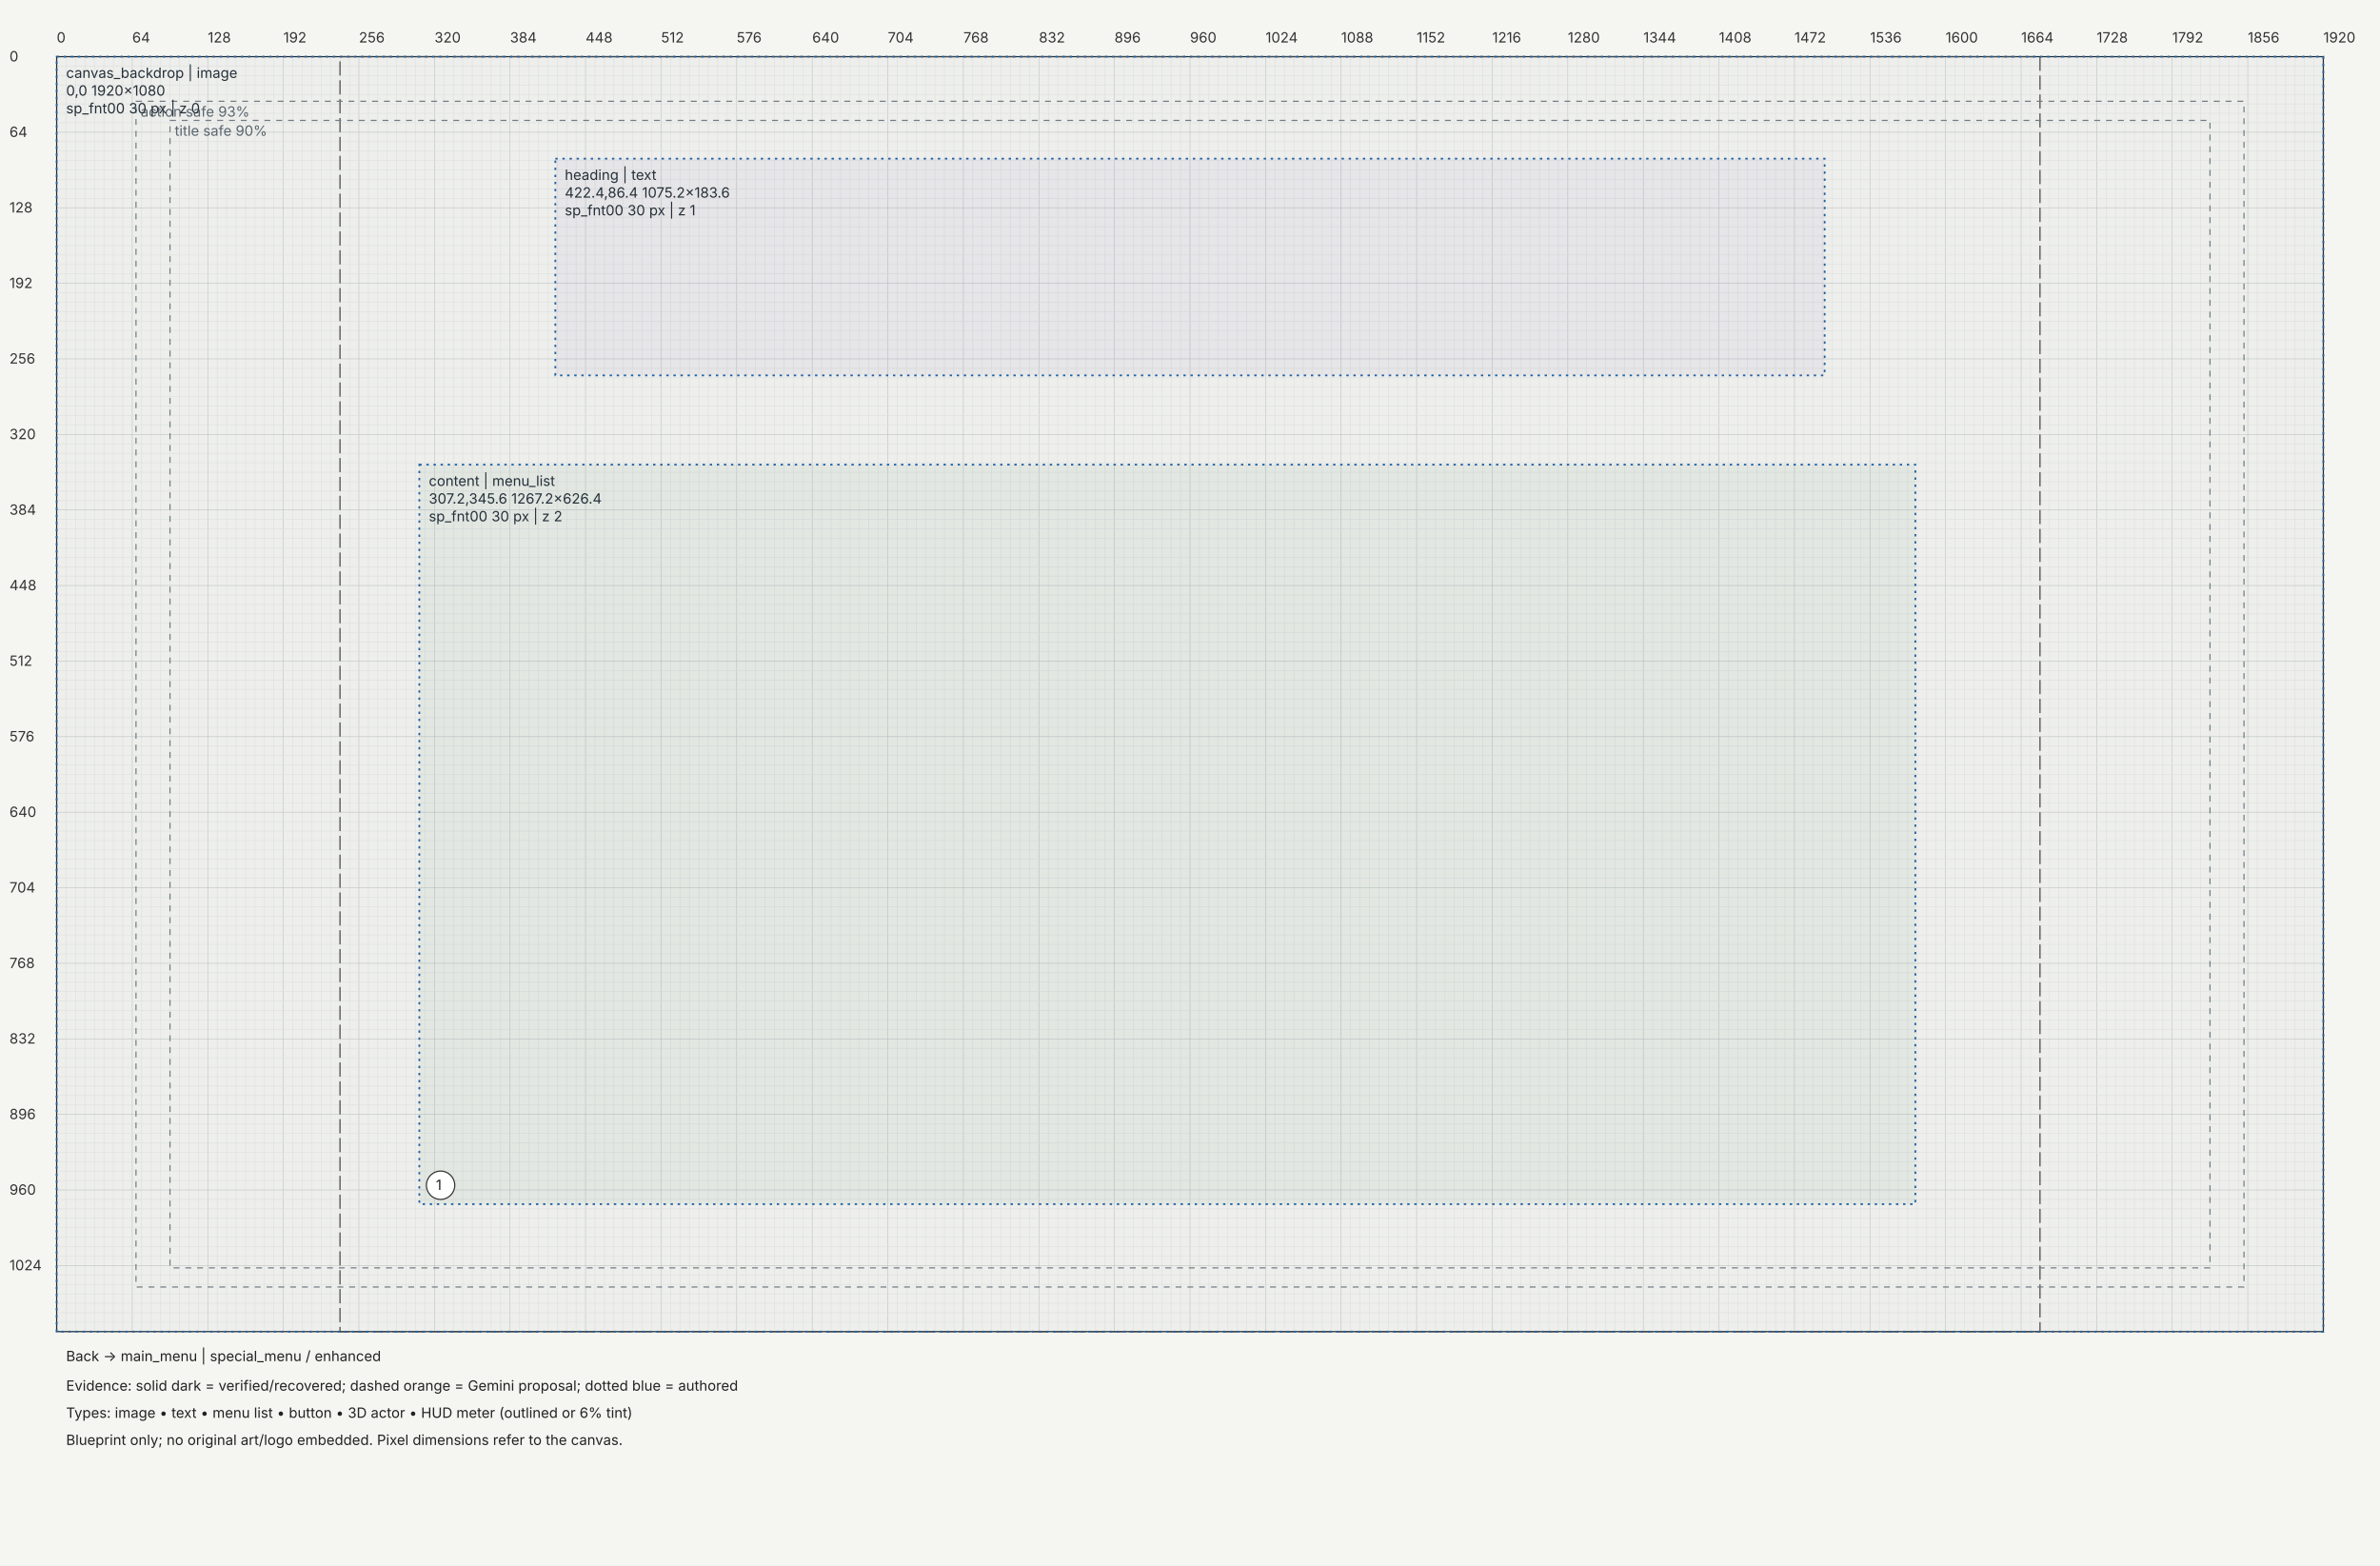
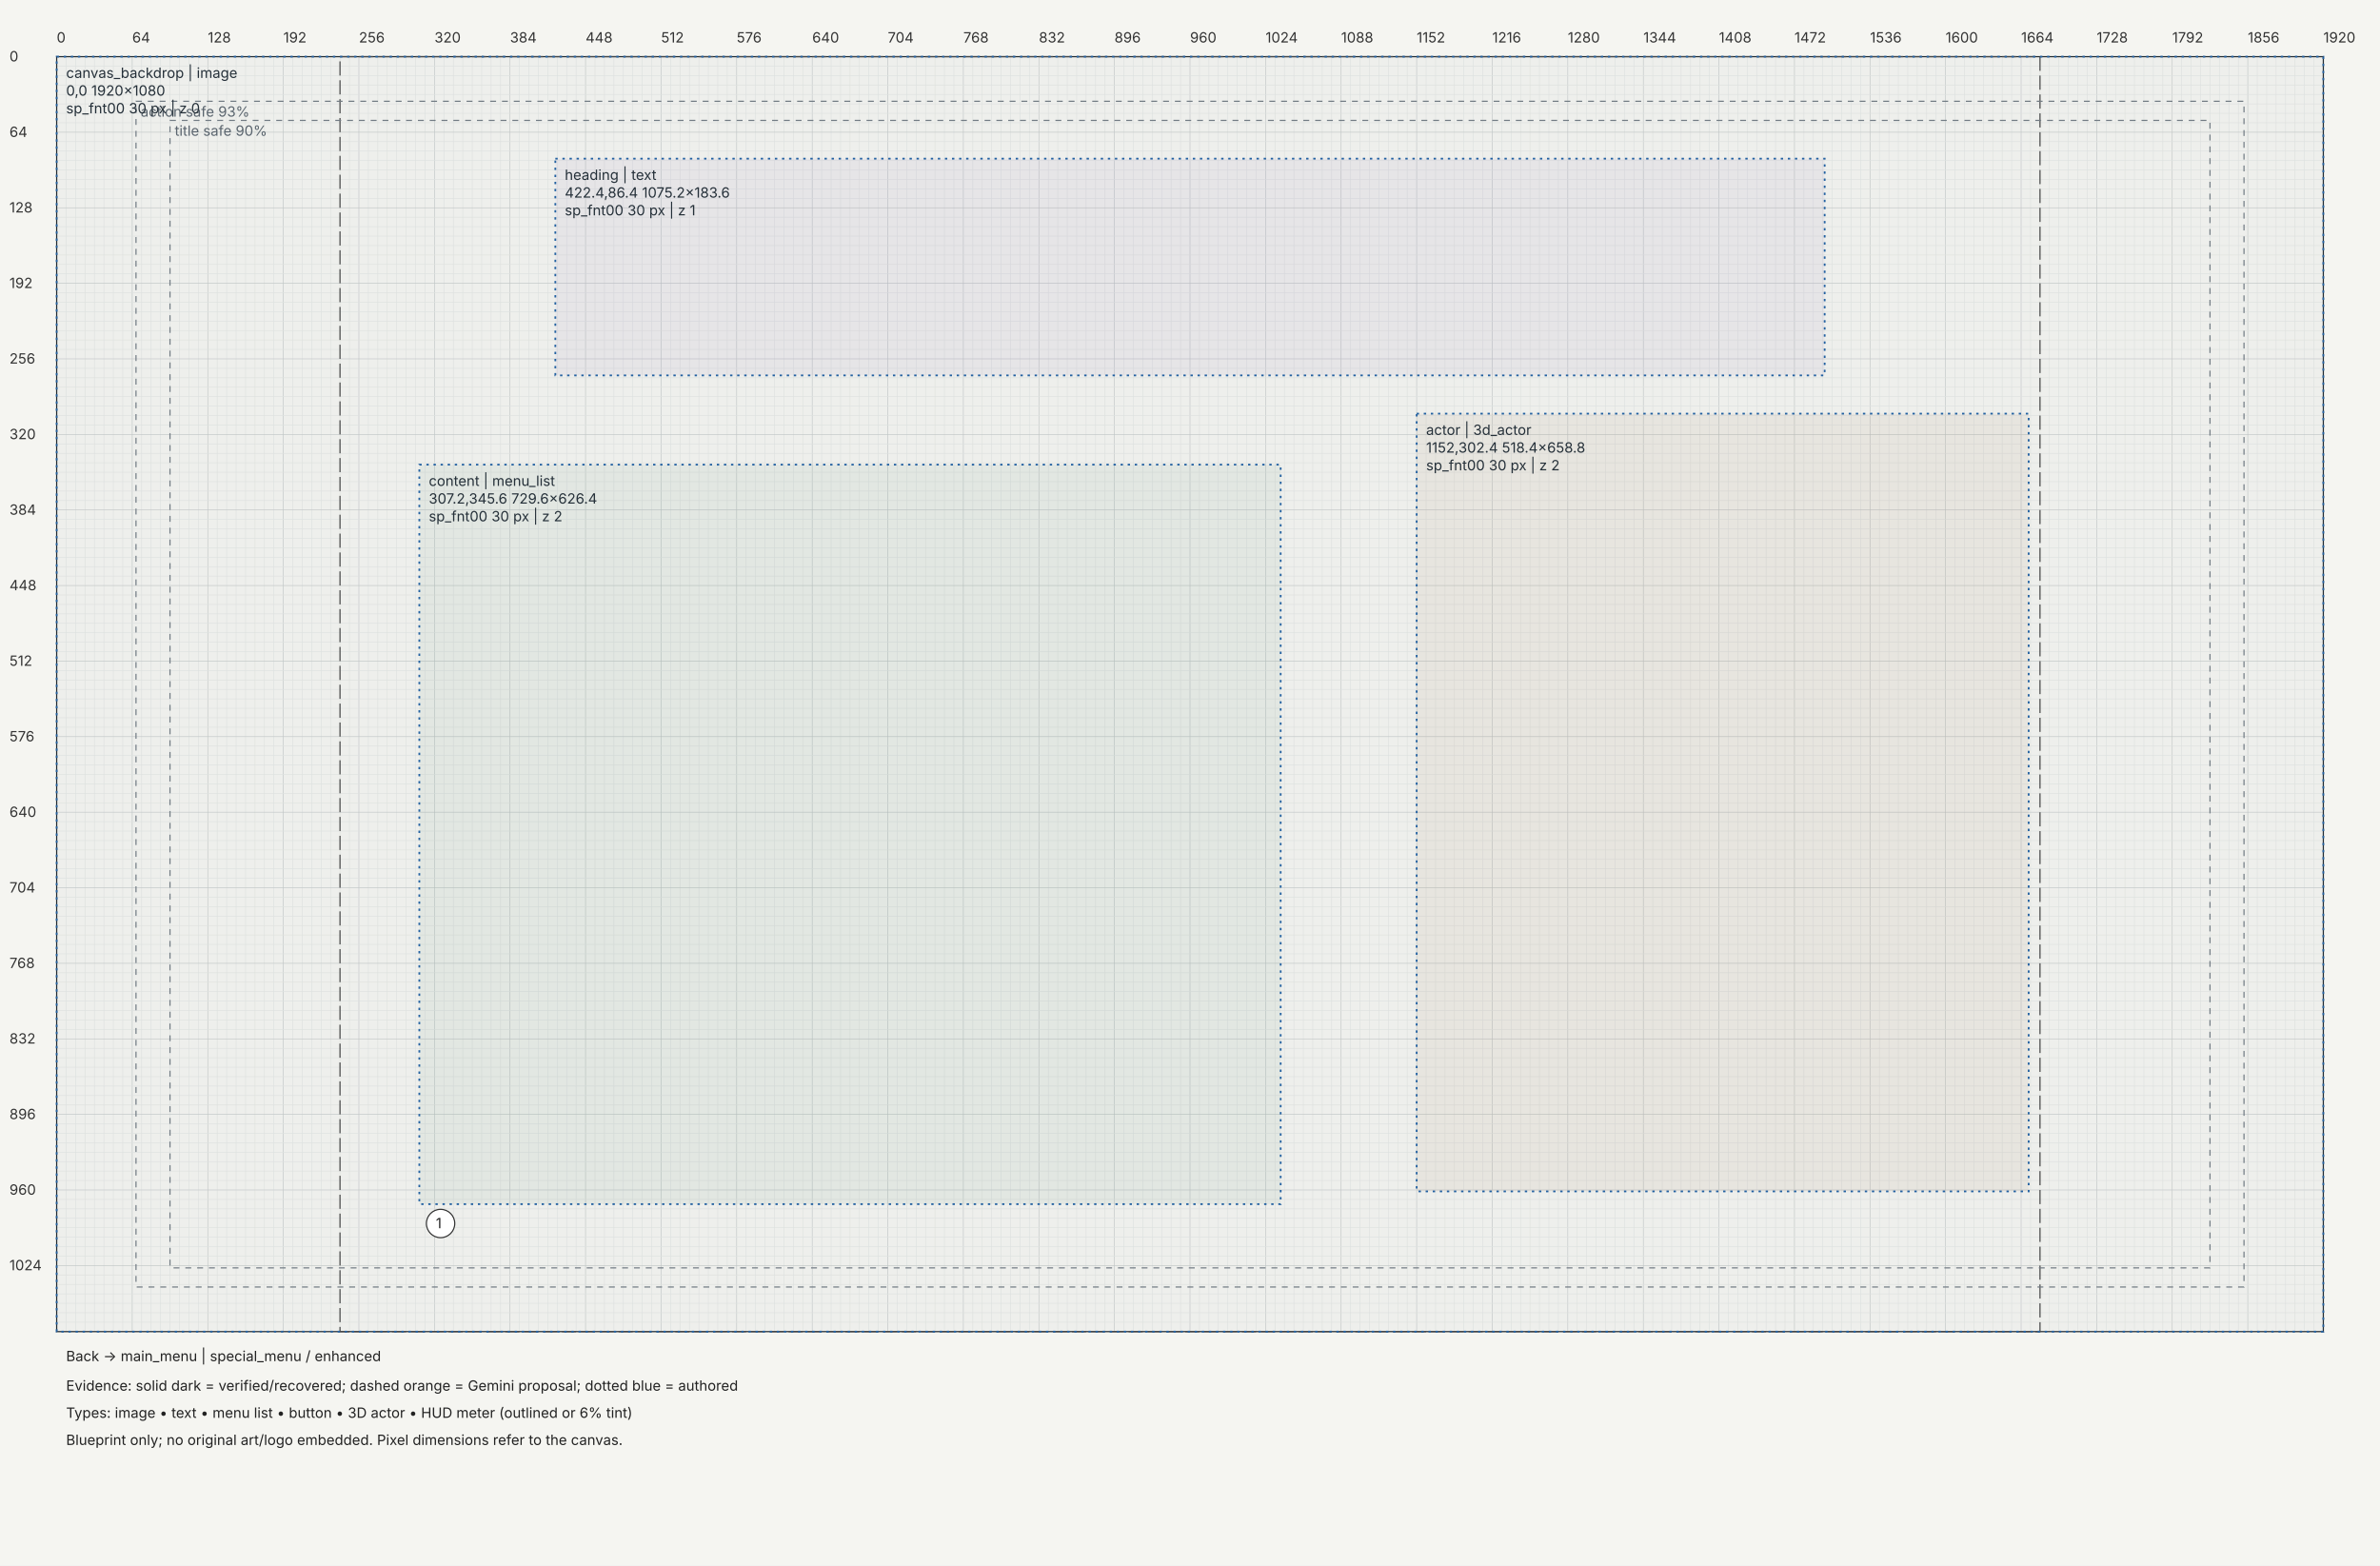
<svg xmlns="http://www.w3.org/2000/svg" width="2016" height="1326" viewBox="0 0 2016 1326">
  <rect width="100%" height="100%" fill="#f5f5f1" />
  <defs>
    <marker id="arrow" markerWidth="6" markerHeight="6" refX="5" refY="3" orient="auto">
      <path d="M0,0 L6,3 L0,6" fill="#333" />
    </marker>
  </defs>
  <g transform="translate(48,48)" font-family="Segoe UI,Inter,sans-serif" font-size="12">
    <path d="M0,0 V1080" stroke="#c4c8c7" stroke-width="0.5" />
    <path d="M8,0 V1080" stroke="#e4e6e3" stroke-width="0.5" />
    <path d="M16,0 V1080" stroke="#e4e6e3" stroke-width="0.5" />
    <path d="M24,0 V1080" stroke="#e4e6e3" stroke-width="0.5" />
    <path d="M32,0 V1080" stroke="#e4e6e3" stroke-width="0.5" />
    <path d="M40,0 V1080" stroke="#e4e6e3" stroke-width="0.5" />
    <path d="M48,0 V1080" stroke="#e4e6e3" stroke-width="0.5" />
    <path d="M56,0 V1080" stroke="#e4e6e3" stroke-width="0.5" />
    <path d="M64,0 V1080" stroke="#c4c8c7" stroke-width="0.5" />
    <path d="M72,0 V1080" stroke="#e4e6e3" stroke-width="0.5" />
    <path d="M80,0 V1080" stroke="#e4e6e3" stroke-width="0.5" />
    <path d="M88,0 V1080" stroke="#e4e6e3" stroke-width="0.5" />
    <path d="M96,0 V1080" stroke="#e4e6e3" stroke-width="0.5" />
    <path d="M104,0 V1080" stroke="#e4e6e3" stroke-width="0.5" />
    <path d="M112,0 V1080" stroke="#e4e6e3" stroke-width="0.5" />
    <path d="M120,0 V1080" stroke="#e4e6e3" stroke-width="0.5" />
    <path d="M128,0 V1080" stroke="#c4c8c7" stroke-width="0.5" />
    <path d="M136,0 V1080" stroke="#e4e6e3" stroke-width="0.5" />
    <path d="M144,0 V1080" stroke="#e4e6e3" stroke-width="0.5" />
    <path d="M152,0 V1080" stroke="#e4e6e3" stroke-width="0.5" />
    <path d="M160,0 V1080" stroke="#e4e6e3" stroke-width="0.5" />
    <path d="M168,0 V1080" stroke="#e4e6e3" stroke-width="0.5" />
    <path d="M176,0 V1080" stroke="#e4e6e3" stroke-width="0.5" />
    <path d="M184,0 V1080" stroke="#e4e6e3" stroke-width="0.5" />
    <path d="M192,0 V1080" stroke="#c4c8c7" stroke-width="0.5" />
    <path d="M200,0 V1080" stroke="#e4e6e3" stroke-width="0.5" />
    <path d="M208,0 V1080" stroke="#e4e6e3" stroke-width="0.5" />
    <path d="M216,0 V1080" stroke="#e4e6e3" stroke-width="0.5" />
    <path d="M224,0 V1080" stroke="#e4e6e3" stroke-width="0.5" />
    <path d="M232,0 V1080" stroke="#e4e6e3" stroke-width="0.5" />
    <path d="M240,0 V1080" stroke="#e4e6e3" stroke-width="0.5" />
    <path d="M248,0 V1080" stroke="#e4e6e3" stroke-width="0.5" />
    <path d="M256,0 V1080" stroke="#c4c8c7" stroke-width="0.5" />
    <path d="M264,0 V1080" stroke="#e4e6e3" stroke-width="0.5" />
    <path d="M272,0 V1080" stroke="#e4e6e3" stroke-width="0.5" />
    <path d="M280,0 V1080" stroke="#e4e6e3" stroke-width="0.5" />
    <path d="M288,0 V1080" stroke="#e4e6e3" stroke-width="0.5" />
    <path d="M296,0 V1080" stroke="#e4e6e3" stroke-width="0.5" />
    <path d="M304,0 V1080" stroke="#e4e6e3" stroke-width="0.5" />
    <path d="M312,0 V1080" stroke="#e4e6e3" stroke-width="0.5" />
    <path d="M320,0 V1080" stroke="#c4c8c7" stroke-width="0.5" />
    <path d="M328,0 V1080" stroke="#e4e6e3" stroke-width="0.5" />
    <path d="M336,0 V1080" stroke="#e4e6e3" stroke-width="0.5" />
    <path d="M344,0 V1080" stroke="#e4e6e3" stroke-width="0.5" />
    <path d="M352,0 V1080" stroke="#e4e6e3" stroke-width="0.5" />
    <path d="M360,0 V1080" stroke="#e4e6e3" stroke-width="0.5" />
    <path d="M368,0 V1080" stroke="#e4e6e3" stroke-width="0.5" />
    <path d="M376,0 V1080" stroke="#e4e6e3" stroke-width="0.5" />
    <path d="M384,0 V1080" stroke="#c4c8c7" stroke-width="0.5" />
    <path d="M392,0 V1080" stroke="#e4e6e3" stroke-width="0.5" />
    <path d="M400,0 V1080" stroke="#e4e6e3" stroke-width="0.5" />
    <path d="M408,0 V1080" stroke="#e4e6e3" stroke-width="0.5" />
    <path d="M416,0 V1080" stroke="#e4e6e3" stroke-width="0.5" />
    <path d="M424,0 V1080" stroke="#e4e6e3" stroke-width="0.5" />
    <path d="M432,0 V1080" stroke="#e4e6e3" stroke-width="0.5" />
    <path d="M440,0 V1080" stroke="#e4e6e3" stroke-width="0.5" />
    <path d="M448,0 V1080" stroke="#c4c8c7" stroke-width="0.5" />
    <path d="M456,0 V1080" stroke="#e4e6e3" stroke-width="0.5" />
    <path d="M464,0 V1080" stroke="#e4e6e3" stroke-width="0.5" />
    <path d="M472,0 V1080" stroke="#e4e6e3" stroke-width="0.5" />
    <path d="M480,0 V1080" stroke="#e4e6e3" stroke-width="0.5" />
    <path d="M488,0 V1080" stroke="#e4e6e3" stroke-width="0.5" />
    <path d="M496,0 V1080" stroke="#e4e6e3" stroke-width="0.5" />
    <path d="M504,0 V1080" stroke="#e4e6e3" stroke-width="0.5" />
    <path d="M512,0 V1080" stroke="#c4c8c7" stroke-width="0.5" />
    <path d="M520,0 V1080" stroke="#e4e6e3" stroke-width="0.5" />
    <path d="M528,0 V1080" stroke="#e4e6e3" stroke-width="0.5" />
    <path d="M536,0 V1080" stroke="#e4e6e3" stroke-width="0.5" />
    <path d="M544,0 V1080" stroke="#e4e6e3" stroke-width="0.5" />
    <path d="M552,0 V1080" stroke="#e4e6e3" stroke-width="0.5" />
    <path d="M560,0 V1080" stroke="#e4e6e3" stroke-width="0.5" />
    <path d="M568,0 V1080" stroke="#e4e6e3" stroke-width="0.5" />
    <path d="M576,0 V1080" stroke="#c4c8c7" stroke-width="0.5" />
    <path d="M584,0 V1080" stroke="#e4e6e3" stroke-width="0.5" />
    <path d="M592,0 V1080" stroke="#e4e6e3" stroke-width="0.5" />
    <path d="M600,0 V1080" stroke="#e4e6e3" stroke-width="0.5" />
    <path d="M608,0 V1080" stroke="#e4e6e3" stroke-width="0.5" />
    <path d="M616,0 V1080" stroke="#e4e6e3" stroke-width="0.5" />
    <path d="M624,0 V1080" stroke="#e4e6e3" stroke-width="0.5" />
    <path d="M632,0 V1080" stroke="#e4e6e3" stroke-width="0.5" />
    <path d="M640,0 V1080" stroke="#c4c8c7" stroke-width="0.5" />
    <path d="M648,0 V1080" stroke="#e4e6e3" stroke-width="0.5" />
    <path d="M656,0 V1080" stroke="#e4e6e3" stroke-width="0.5" />
    <path d="M664,0 V1080" stroke="#e4e6e3" stroke-width="0.5" />
    <path d="M672,0 V1080" stroke="#e4e6e3" stroke-width="0.5" />
    <path d="M680,0 V1080" stroke="#e4e6e3" stroke-width="0.5" />
    <path d="M688,0 V1080" stroke="#e4e6e3" stroke-width="0.5" />
    <path d="M696,0 V1080" stroke="#e4e6e3" stroke-width="0.5" />
    <path d="M704,0 V1080" stroke="#c4c8c7" stroke-width="0.5" />
    <path d="M712,0 V1080" stroke="#e4e6e3" stroke-width="0.5" />
    <path d="M720,0 V1080" stroke="#e4e6e3" stroke-width="0.5" />
    <path d="M728,0 V1080" stroke="#e4e6e3" stroke-width="0.5" />
    <path d="M736,0 V1080" stroke="#e4e6e3" stroke-width="0.5" />
    <path d="M744,0 V1080" stroke="#e4e6e3" stroke-width="0.5" />
    <path d="M752,0 V1080" stroke="#e4e6e3" stroke-width="0.5" />
    <path d="M760,0 V1080" stroke="#e4e6e3" stroke-width="0.5" />
    <path d="M768,0 V1080" stroke="#c4c8c7" stroke-width="0.5" />
    <path d="M776,0 V1080" stroke="#e4e6e3" stroke-width="0.5" />
    <path d="M784,0 V1080" stroke="#e4e6e3" stroke-width="0.5" />
    <path d="M792,0 V1080" stroke="#e4e6e3" stroke-width="0.5" />
    <path d="M800,0 V1080" stroke="#e4e6e3" stroke-width="0.5" />
    <path d="M808,0 V1080" stroke="#e4e6e3" stroke-width="0.5" />
    <path d="M816,0 V1080" stroke="#e4e6e3" stroke-width="0.5" />
    <path d="M824,0 V1080" stroke="#e4e6e3" stroke-width="0.5" />
    <path d="M832,0 V1080" stroke="#c4c8c7" stroke-width="0.5" />
    <path d="M840,0 V1080" stroke="#e4e6e3" stroke-width="0.5" />
    <path d="M848,0 V1080" stroke="#e4e6e3" stroke-width="0.5" />
    <path d="M856,0 V1080" stroke="#e4e6e3" stroke-width="0.5" />
    <path d="M864,0 V1080" stroke="#e4e6e3" stroke-width="0.5" />
    <path d="M872,0 V1080" stroke="#e4e6e3" stroke-width="0.5" />
    <path d="M880,0 V1080" stroke="#e4e6e3" stroke-width="0.5" />
    <path d="M888,0 V1080" stroke="#e4e6e3" stroke-width="0.5" />
    <path d="M896,0 V1080" stroke="#c4c8c7" stroke-width="0.5" />
    <path d="M904,0 V1080" stroke="#e4e6e3" stroke-width="0.5" />
    <path d="M912,0 V1080" stroke="#e4e6e3" stroke-width="0.5" />
    <path d="M920,0 V1080" stroke="#e4e6e3" stroke-width="0.5" />
    <path d="M928,0 V1080" stroke="#e4e6e3" stroke-width="0.5" />
    <path d="M936,0 V1080" stroke="#e4e6e3" stroke-width="0.5" />
    <path d="M944,0 V1080" stroke="#e4e6e3" stroke-width="0.5" />
    <path d="M952,0 V1080" stroke="#e4e6e3" stroke-width="0.5" />
    <path d="M960,0 V1080" stroke="#c4c8c7" stroke-width="0.5" />
    <path d="M968,0 V1080" stroke="#e4e6e3" stroke-width="0.5" />
    <path d="M976,0 V1080" stroke="#e4e6e3" stroke-width="0.5" />
    <path d="M984,0 V1080" stroke="#e4e6e3" stroke-width="0.5" />
    <path d="M992,0 V1080" stroke="#e4e6e3" stroke-width="0.5" />
    <path d="M1000,0 V1080" stroke="#e4e6e3" stroke-width="0.5" />
    <path d="M1008,0 V1080" stroke="#e4e6e3" stroke-width="0.5" />
    <path d="M1016,0 V1080" stroke="#e4e6e3" stroke-width="0.5" />
    <path d="M1024,0 V1080" stroke="#c4c8c7" stroke-width="0.5" />
    <path d="M1032,0 V1080" stroke="#e4e6e3" stroke-width="0.5" />
    <path d="M1040,0 V1080" stroke="#e4e6e3" stroke-width="0.5" />
    <path d="M1048,0 V1080" stroke="#e4e6e3" stroke-width="0.5" />
    <path d="M1056,0 V1080" stroke="#e4e6e3" stroke-width="0.5" />
    <path d="M1064,0 V1080" stroke="#e4e6e3" stroke-width="0.5" />
    <path d="M1072,0 V1080" stroke="#e4e6e3" stroke-width="0.5" />
    <path d="M1080,0 V1080" stroke="#e4e6e3" stroke-width="0.5" />
    <path d="M1088,0 V1080" stroke="#c4c8c7" stroke-width="0.5" />
    <path d="M1096,0 V1080" stroke="#e4e6e3" stroke-width="0.5" />
    <path d="M1104,0 V1080" stroke="#e4e6e3" stroke-width="0.5" />
    <path d="M1112,0 V1080" stroke="#e4e6e3" stroke-width="0.5" />
    <path d="M1120,0 V1080" stroke="#e4e6e3" stroke-width="0.5" />
    <path d="M1128,0 V1080" stroke="#e4e6e3" stroke-width="0.5" />
    <path d="M1136,0 V1080" stroke="#e4e6e3" stroke-width="0.5" />
    <path d="M1144,0 V1080" stroke="#e4e6e3" stroke-width="0.5" />
    <path d="M1152,0 V1080" stroke="#c4c8c7" stroke-width="0.5" />
    <path d="M1160,0 V1080" stroke="#e4e6e3" stroke-width="0.5" />
    <path d="M1168,0 V1080" stroke="#e4e6e3" stroke-width="0.5" />
    <path d="M1176,0 V1080" stroke="#e4e6e3" stroke-width="0.5" />
    <path d="M1184,0 V1080" stroke="#e4e6e3" stroke-width="0.5" />
    <path d="M1192,0 V1080" stroke="#e4e6e3" stroke-width="0.5" />
    <path d="M1200,0 V1080" stroke="#e4e6e3" stroke-width="0.5" />
    <path d="M1208,0 V1080" stroke="#e4e6e3" stroke-width="0.5" />
    <path d="M1216,0 V1080" stroke="#c4c8c7" stroke-width="0.5" />
    <path d="M1224,0 V1080" stroke="#e4e6e3" stroke-width="0.5" />
    <path d="M1232,0 V1080" stroke="#e4e6e3" stroke-width="0.5" />
    <path d="M1240,0 V1080" stroke="#e4e6e3" stroke-width="0.5" />
    <path d="M1248,0 V1080" stroke="#e4e6e3" stroke-width="0.5" />
    <path d="M1256,0 V1080" stroke="#e4e6e3" stroke-width="0.5" />
    <path d="M1264,0 V1080" stroke="#e4e6e3" stroke-width="0.5" />
    <path d="M1272,0 V1080" stroke="#e4e6e3" stroke-width="0.5" />
    <path d="M1280,0 V1080" stroke="#c4c8c7" stroke-width="0.5" />
    <path d="M1288,0 V1080" stroke="#e4e6e3" stroke-width="0.5" />
    <path d="M1296,0 V1080" stroke="#e4e6e3" stroke-width="0.5" />
    <path d="M1304,0 V1080" stroke="#e4e6e3" stroke-width="0.5" />
    <path d="M1312,0 V1080" stroke="#e4e6e3" stroke-width="0.5" />
    <path d="M1320,0 V1080" stroke="#e4e6e3" stroke-width="0.5" />
    <path d="M1328,0 V1080" stroke="#e4e6e3" stroke-width="0.5" />
    <path d="M1336,0 V1080" stroke="#e4e6e3" stroke-width="0.5" />
    <path d="M1344,0 V1080" stroke="#c4c8c7" stroke-width="0.5" />
    <path d="M1352,0 V1080" stroke="#e4e6e3" stroke-width="0.5" />
    <path d="M1360,0 V1080" stroke="#e4e6e3" stroke-width="0.5" />
    <path d="M1368,0 V1080" stroke="#e4e6e3" stroke-width="0.5" />
    <path d="M1376,0 V1080" stroke="#e4e6e3" stroke-width="0.5" />
    <path d="M1384,0 V1080" stroke="#e4e6e3" stroke-width="0.5" />
    <path d="M1392,0 V1080" stroke="#e4e6e3" stroke-width="0.5" />
    <path d="M1400,0 V1080" stroke="#e4e6e3" stroke-width="0.5" />
    <path d="M1408,0 V1080" stroke="#c4c8c7" stroke-width="0.5" />
    <path d="M1416,0 V1080" stroke="#e4e6e3" stroke-width="0.5" />
    <path d="M1424,0 V1080" stroke="#e4e6e3" stroke-width="0.5" />
    <path d="M1432,0 V1080" stroke="#e4e6e3" stroke-width="0.5" />
    <path d="M1440,0 V1080" stroke="#e4e6e3" stroke-width="0.5" />
    <path d="M1448,0 V1080" stroke="#e4e6e3" stroke-width="0.5" />
    <path d="M1456,0 V1080" stroke="#e4e6e3" stroke-width="0.5" />
    <path d="M1464,0 V1080" stroke="#e4e6e3" stroke-width="0.5" />
    <path d="M1472,0 V1080" stroke="#c4c8c7" stroke-width="0.5" />
    <path d="M1480,0 V1080" stroke="#e4e6e3" stroke-width="0.5" />
    <path d="M1488,0 V1080" stroke="#e4e6e3" stroke-width="0.5" />
    <path d="M1496,0 V1080" stroke="#e4e6e3" stroke-width="0.5" />
    <path d="M1504,0 V1080" stroke="#e4e6e3" stroke-width="0.5" />
    <path d="M1512,0 V1080" stroke="#e4e6e3" stroke-width="0.5" />
    <path d="M1520,0 V1080" stroke="#e4e6e3" stroke-width="0.5" />
    <path d="M1528,0 V1080" stroke="#e4e6e3" stroke-width="0.5" />
    <path d="M1536,0 V1080" stroke="#c4c8c7" stroke-width="0.5" />
    <path d="M1544,0 V1080" stroke="#e4e6e3" stroke-width="0.5" />
    <path d="M1552,0 V1080" stroke="#e4e6e3" stroke-width="0.5" />
    <path d="M1560,0 V1080" stroke="#e4e6e3" stroke-width="0.5" />
    <path d="M1568,0 V1080" stroke="#e4e6e3" stroke-width="0.5" />
    <path d="M1576,0 V1080" stroke="#e4e6e3" stroke-width="0.5" />
    <path d="M1584,0 V1080" stroke="#e4e6e3" stroke-width="0.5" />
    <path d="M1592,0 V1080" stroke="#e4e6e3" stroke-width="0.5" />
    <path d="M1600,0 V1080" stroke="#c4c8c7" stroke-width="0.5" />
    <path d="M1608,0 V1080" stroke="#e4e6e3" stroke-width="0.5" />
    <path d="M1616,0 V1080" stroke="#e4e6e3" stroke-width="0.5" />
    <path d="M1624,0 V1080" stroke="#e4e6e3" stroke-width="0.5" />
    <path d="M1632,0 V1080" stroke="#e4e6e3" stroke-width="0.5" />
    <path d="M1640,0 V1080" stroke="#e4e6e3" stroke-width="0.5" />
    <path d="M1648,0 V1080" stroke="#e4e6e3" stroke-width="0.5" />
    <path d="M1656,0 V1080" stroke="#e4e6e3" stroke-width="0.5" />
    <path d="M1664,0 V1080" stroke="#c4c8c7" stroke-width="0.5" />
    <path d="M1672,0 V1080" stroke="#e4e6e3" stroke-width="0.5" />
    <path d="M1680,0 V1080" stroke="#e4e6e3" stroke-width="0.5" />
    <path d="M1688,0 V1080" stroke="#e4e6e3" stroke-width="0.5" />
    <path d="M1696,0 V1080" stroke="#e4e6e3" stroke-width="0.5" />
    <path d="M1704,0 V1080" stroke="#e4e6e3" stroke-width="0.5" />
    <path d="M1712,0 V1080" stroke="#e4e6e3" stroke-width="0.5" />
    <path d="M1720,0 V1080" stroke="#e4e6e3" stroke-width="0.5" />
    <path d="M1728,0 V1080" stroke="#c4c8c7" stroke-width="0.5" />
    <path d="M1736,0 V1080" stroke="#e4e6e3" stroke-width="0.5" />
    <path d="M1744,0 V1080" stroke="#e4e6e3" stroke-width="0.5" />
    <path d="M1752,0 V1080" stroke="#e4e6e3" stroke-width="0.5" />
    <path d="M1760,0 V1080" stroke="#e4e6e3" stroke-width="0.5" />
    <path d="M1768,0 V1080" stroke="#e4e6e3" stroke-width="0.5" />
    <path d="M1776,0 V1080" stroke="#e4e6e3" stroke-width="0.5" />
    <path d="M1784,0 V1080" stroke="#e4e6e3" stroke-width="0.5" />
    <path d="M1792,0 V1080" stroke="#c4c8c7" stroke-width="0.5" />
    <path d="M1800,0 V1080" stroke="#e4e6e3" stroke-width="0.5" />
    <path d="M1808,0 V1080" stroke="#e4e6e3" stroke-width="0.5" />
    <path d="M1816,0 V1080" stroke="#e4e6e3" stroke-width="0.5" />
    <path d="M1824,0 V1080" stroke="#e4e6e3" stroke-width="0.5" />
    <path d="M1832,0 V1080" stroke="#e4e6e3" stroke-width="0.5" />
    <path d="M1840,0 V1080" stroke="#e4e6e3" stroke-width="0.5" />
    <path d="M1848,0 V1080" stroke="#e4e6e3" stroke-width="0.5" />
    <path d="M1856,0 V1080" stroke="#c4c8c7" stroke-width="0.5" />
    <path d="M1864,0 V1080" stroke="#e4e6e3" stroke-width="0.5" />
    <path d="M1872,0 V1080" stroke="#e4e6e3" stroke-width="0.5" />
    <path d="M1880,0 V1080" stroke="#e4e6e3" stroke-width="0.5" />
    <path d="M1888,0 V1080" stroke="#e4e6e3" stroke-width="0.5" />
    <path d="M1896,0 V1080" stroke="#e4e6e3" stroke-width="0.5" />
    <path d="M1904,0 V1080" stroke="#e4e6e3" stroke-width="0.5" />
    <path d="M1912,0 V1080" stroke="#e4e6e3" stroke-width="0.5" />
    <path d="M1920,0 V1080" stroke="#c4c8c7" stroke-width="0.5" />
    <path d="M0,0 H1920" stroke="#c4c8c7" stroke-width="0.5" />
    <path d="M0,8 H1920" stroke="#e4e6e3" stroke-width="0.5" />
    <path d="M0,16 H1920" stroke="#e4e6e3" stroke-width="0.5" />
    <path d="M0,24 H1920" stroke="#e4e6e3" stroke-width="0.5" />
    <path d="M0,32 H1920" stroke="#e4e6e3" stroke-width="0.5" />
    <path d="M0,40 H1920" stroke="#e4e6e3" stroke-width="0.5" />
    <path d="M0,48 H1920" stroke="#e4e6e3" stroke-width="0.5" />
    <path d="M0,56 H1920" stroke="#e4e6e3" stroke-width="0.5" />
    <path d="M0,64 H1920" stroke="#c4c8c7" stroke-width="0.5" />
    <path d="M0,72 H1920" stroke="#e4e6e3" stroke-width="0.5" />
    <path d="M0,80 H1920" stroke="#e4e6e3" stroke-width="0.5" />
    <path d="M0,88 H1920" stroke="#e4e6e3" stroke-width="0.5" />
    <path d="M0,96 H1920" stroke="#e4e6e3" stroke-width="0.5" />
    <path d="M0,104 H1920" stroke="#e4e6e3" stroke-width="0.5" />
    <path d="M0,112 H1920" stroke="#e4e6e3" stroke-width="0.5" />
    <path d="M0,120 H1920" stroke="#e4e6e3" stroke-width="0.5" />
    <path d="M0,128 H1920" stroke="#c4c8c7" stroke-width="0.5" />
    <path d="M0,136 H1920" stroke="#e4e6e3" stroke-width="0.5" />
    <path d="M0,144 H1920" stroke="#e4e6e3" stroke-width="0.5" />
    <path d="M0,152 H1920" stroke="#e4e6e3" stroke-width="0.5" />
    <path d="M0,160 H1920" stroke="#e4e6e3" stroke-width="0.5" />
    <path d="M0,168 H1920" stroke="#e4e6e3" stroke-width="0.5" />
    <path d="M0,176 H1920" stroke="#e4e6e3" stroke-width="0.5" />
    <path d="M0,184 H1920" stroke="#e4e6e3" stroke-width="0.5" />
    <path d="M0,192 H1920" stroke="#c4c8c7" stroke-width="0.5" />
    <path d="M0,200 H1920" stroke="#e4e6e3" stroke-width="0.5" />
    <path d="M0,208 H1920" stroke="#e4e6e3" stroke-width="0.5" />
    <path d="M0,216 H1920" stroke="#e4e6e3" stroke-width="0.5" />
    <path d="M0,224 H1920" stroke="#e4e6e3" stroke-width="0.5" />
    <path d="M0,232 H1920" stroke="#e4e6e3" stroke-width="0.5" />
    <path d="M0,240 H1920" stroke="#e4e6e3" stroke-width="0.5" />
    <path d="M0,248 H1920" stroke="#e4e6e3" stroke-width="0.5" />
    <path d="M0,256 H1920" stroke="#c4c8c7" stroke-width="0.5" />
    <path d="M0,264 H1920" stroke="#e4e6e3" stroke-width="0.5" />
    <path d="M0,272 H1920" stroke="#e4e6e3" stroke-width="0.5" />
    <path d="M0,280 H1920" stroke="#e4e6e3" stroke-width="0.5" />
    <path d="M0,288 H1920" stroke="#e4e6e3" stroke-width="0.5" />
    <path d="M0,296 H1920" stroke="#e4e6e3" stroke-width="0.5" />
    <path d="M0,304 H1920" stroke="#e4e6e3" stroke-width="0.5" />
    <path d="M0,312 H1920" stroke="#e4e6e3" stroke-width="0.5" />
    <path d="M0,320 H1920" stroke="#c4c8c7" stroke-width="0.5" />
    <path d="M0,328 H1920" stroke="#e4e6e3" stroke-width="0.5" />
    <path d="M0,336 H1920" stroke="#e4e6e3" stroke-width="0.5" />
    <path d="M0,344 H1920" stroke="#e4e6e3" stroke-width="0.5" />
    <path d="M0,352 H1920" stroke="#e4e6e3" stroke-width="0.5" />
    <path d="M0,360 H1920" stroke="#e4e6e3" stroke-width="0.5" />
    <path d="M0,368 H1920" stroke="#e4e6e3" stroke-width="0.5" />
    <path d="M0,376 H1920" stroke="#e4e6e3" stroke-width="0.5" />
    <path d="M0,384 H1920" stroke="#c4c8c7" stroke-width="0.5" />
    <path d="M0,392 H1920" stroke="#e4e6e3" stroke-width="0.5" />
    <path d="M0,400 H1920" stroke="#e4e6e3" stroke-width="0.5" />
    <path d="M0,408 H1920" stroke="#e4e6e3" stroke-width="0.5" />
    <path d="M0,416 H1920" stroke="#e4e6e3" stroke-width="0.5" />
    <path d="M0,424 H1920" stroke="#e4e6e3" stroke-width="0.5" />
    <path d="M0,432 H1920" stroke="#e4e6e3" stroke-width="0.5" />
    <path d="M0,440 H1920" stroke="#e4e6e3" stroke-width="0.5" />
    <path d="M0,448 H1920" stroke="#c4c8c7" stroke-width="0.5" />
    <path d="M0,456 H1920" stroke="#e4e6e3" stroke-width="0.5" />
    <path d="M0,464 H1920" stroke="#e4e6e3" stroke-width="0.5" />
    <path d="M0,472 H1920" stroke="#e4e6e3" stroke-width="0.5" />
    <path d="M0,480 H1920" stroke="#e4e6e3" stroke-width="0.5" />
    <path d="M0,488 H1920" stroke="#e4e6e3" stroke-width="0.5" />
    <path d="M0,496 H1920" stroke="#e4e6e3" stroke-width="0.5" />
    <path d="M0,504 H1920" stroke="#e4e6e3" stroke-width="0.5" />
    <path d="M0,512 H1920" stroke="#c4c8c7" stroke-width="0.5" />
    <path d="M0,520 H1920" stroke="#e4e6e3" stroke-width="0.5" />
    <path d="M0,528 H1920" stroke="#e4e6e3" stroke-width="0.5" />
    <path d="M0,536 H1920" stroke="#e4e6e3" stroke-width="0.5" />
    <path d="M0,544 H1920" stroke="#e4e6e3" stroke-width="0.5" />
    <path d="M0,552 H1920" stroke="#e4e6e3" stroke-width="0.5" />
    <path d="M0,560 H1920" stroke="#e4e6e3" stroke-width="0.5" />
    <path d="M0,568 H1920" stroke="#e4e6e3" stroke-width="0.5" />
    <path d="M0,576 H1920" stroke="#c4c8c7" stroke-width="0.5" />
    <path d="M0,584 H1920" stroke="#e4e6e3" stroke-width="0.5" />
    <path d="M0,592 H1920" stroke="#e4e6e3" stroke-width="0.5" />
    <path d="M0,600 H1920" stroke="#e4e6e3" stroke-width="0.5" />
    <path d="M0,608 H1920" stroke="#e4e6e3" stroke-width="0.5" />
    <path d="M0,616 H1920" stroke="#e4e6e3" stroke-width="0.5" />
    <path d="M0,624 H1920" stroke="#e4e6e3" stroke-width="0.5" />
    <path d="M0,632 H1920" stroke="#e4e6e3" stroke-width="0.5" />
    <path d="M0,640 H1920" stroke="#c4c8c7" stroke-width="0.5" />
    <path d="M0,648 H1920" stroke="#e4e6e3" stroke-width="0.5" />
    <path d="M0,656 H1920" stroke="#e4e6e3" stroke-width="0.5" />
    <path d="M0,664 H1920" stroke="#e4e6e3" stroke-width="0.5" />
    <path d="M0,672 H1920" stroke="#e4e6e3" stroke-width="0.5" />
    <path d="M0,680 H1920" stroke="#e4e6e3" stroke-width="0.5" />
    <path d="M0,688 H1920" stroke="#e4e6e3" stroke-width="0.5" />
    <path d="M0,696 H1920" stroke="#e4e6e3" stroke-width="0.5" />
    <path d="M0,704 H1920" stroke="#c4c8c7" stroke-width="0.5" />
    <path d="M0,712 H1920" stroke="#e4e6e3" stroke-width="0.5" />
    <path d="M0,720 H1920" stroke="#e4e6e3" stroke-width="0.5" />
    <path d="M0,728 H1920" stroke="#e4e6e3" stroke-width="0.5" />
    <path d="M0,736 H1920" stroke="#e4e6e3" stroke-width="0.5" />
    <path d="M0,744 H1920" stroke="#e4e6e3" stroke-width="0.5" />
    <path d="M0,752 H1920" stroke="#e4e6e3" stroke-width="0.5" />
    <path d="M0,760 H1920" stroke="#e4e6e3" stroke-width="0.5" />
    <path d="M0,768 H1920" stroke="#c4c8c7" stroke-width="0.5" />
    <path d="M0,776 H1920" stroke="#e4e6e3" stroke-width="0.5" />
    <path d="M0,784 H1920" stroke="#e4e6e3" stroke-width="0.5" />
    <path d="M0,792 H1920" stroke="#e4e6e3" stroke-width="0.5" />
    <path d="M0,800 H1920" stroke="#e4e6e3" stroke-width="0.5" />
    <path d="M0,808 H1920" stroke="#e4e6e3" stroke-width="0.5" />
    <path d="M0,816 H1920" stroke="#e4e6e3" stroke-width="0.5" />
    <path d="M0,824 H1920" stroke="#e4e6e3" stroke-width="0.5" />
    <path d="M0,832 H1920" stroke="#c4c8c7" stroke-width="0.5" />
    <path d="M0,840 H1920" stroke="#e4e6e3" stroke-width="0.5" />
    <path d="M0,848 H1920" stroke="#e4e6e3" stroke-width="0.5" />
    <path d="M0,856 H1920" stroke="#e4e6e3" stroke-width="0.5" />
    <path d="M0,864 H1920" stroke="#e4e6e3" stroke-width="0.5" />
    <path d="M0,872 H1920" stroke="#e4e6e3" stroke-width="0.5" />
    <path d="M0,880 H1920" stroke="#e4e6e3" stroke-width="0.5" />
    <path d="M0,888 H1920" stroke="#e4e6e3" stroke-width="0.5" />
    <path d="M0,896 H1920" stroke="#c4c8c7" stroke-width="0.5" />
    <path d="M0,904 H1920" stroke="#e4e6e3" stroke-width="0.5" />
    <path d="M0,912 H1920" stroke="#e4e6e3" stroke-width="0.5" />
    <path d="M0,920 H1920" stroke="#e4e6e3" stroke-width="0.5" />
    <path d="M0,928 H1920" stroke="#e4e6e3" stroke-width="0.5" />
    <path d="M0,936 H1920" stroke="#e4e6e3" stroke-width="0.5" />
    <path d="M0,944 H1920" stroke="#e4e6e3" stroke-width="0.5" />
    <path d="M0,952 H1920" stroke="#e4e6e3" stroke-width="0.5" />
    <path d="M0,960 H1920" stroke="#c4c8c7" stroke-width="0.5" />
    <path d="M0,968 H1920" stroke="#e4e6e3" stroke-width="0.5" />
    <path d="M0,976 H1920" stroke="#e4e6e3" stroke-width="0.5" />
    <path d="M0,984 H1920" stroke="#e4e6e3" stroke-width="0.5" />
    <path d="M0,992 H1920" stroke="#e4e6e3" stroke-width="0.5" />
    <path d="M0,1000 H1920" stroke="#e4e6e3" stroke-width="0.5" />
    <path d="M0,1008 H1920" stroke="#e4e6e3" stroke-width="0.5" />
    <path d="M0,1016 H1920" stroke="#e4e6e3" stroke-width="0.5" />
    <path d="M0,1024 H1920" stroke="#c4c8c7" stroke-width="0.5" />
    <path d="M0,1032 H1920" stroke="#e4e6e3" stroke-width="0.5" />
    <path d="M0,1040 H1920" stroke="#e4e6e3" stroke-width="0.5" />
    <path d="M0,1048 H1920" stroke="#e4e6e3" stroke-width="0.5" />
    <path d="M0,1056 H1920" stroke="#e4e6e3" stroke-width="0.5" />
    <path d="M0,1064 H1920" stroke="#e4e6e3" stroke-width="0.5" />
    <path d="M0,1072 H1920" stroke="#e4e6e3" stroke-width="0.5" />
    <path d="M0,1080 H1920" stroke="#e4e6e3" stroke-width="0.5" />
    <text x="0" y="-12" fill="#333">0</text>
    <text x="64" y="-12" fill="#333">64</text>
    <text x="128" y="-12" fill="#333">128</text>
    <text x="192" y="-12" fill="#333">192</text>
    <text x="256" y="-12" fill="#333">256</text>
    <text x="320" y="-12" fill="#333">320</text>
    <text x="384" y="-12" fill="#333">384</text>
    <text x="448" y="-12" fill="#333">448</text>
    <text x="512" y="-12" fill="#333">512</text>
    <text x="576" y="-12" fill="#333">576</text>
    <text x="640" y="-12" fill="#333">640</text>
    <text x="704" y="-12" fill="#333">704</text>
    <text x="768" y="-12" fill="#333">768</text>
    <text x="832" y="-12" fill="#333">832</text>
    <text x="896" y="-12" fill="#333">896</text>
    <text x="960" y="-12" fill="#333">960</text>
    <text x="1024" y="-12" fill="#333">1024</text>
    <text x="1088" y="-12" fill="#333">1088</text>
    <text x="1152" y="-12" fill="#333">1152</text>
    <text x="1216" y="-12" fill="#333">1216</text>
    <text x="1280" y="-12" fill="#333">1280</text>
    <text x="1344" y="-12" fill="#333">1344</text>
    <text x="1408" y="-12" fill="#333">1408</text>
    <text x="1472" y="-12" fill="#333">1472</text>
    <text x="1536" y="-12" fill="#333">1536</text>
    <text x="1600" y="-12" fill="#333">1600</text>
    <text x="1664" y="-12" fill="#333">1664</text>
    <text x="1728" y="-12" fill="#333">1728</text>
    <text x="1792" y="-12" fill="#333">1792</text>
    <text x="1856" y="-12" fill="#333">1856</text>
    <text x="1920" y="-12" fill="#333">1920</text>
    <text x="-40" y="4" fill="#333">0</text>
    <text x="-40" y="68" fill="#333">64</text>
    <text x="-40" y="132" fill="#333">128</text>
    <text x="-40" y="196" fill="#333">192</text>
    <text x="-40" y="260" fill="#333">256</text>
    <text x="-40" y="324" fill="#333">320</text>
    <text x="-40" y="388" fill="#333">384</text>
    <text x="-40" y="452" fill="#333">448</text>
    <text x="-40" y="516" fill="#333">512</text>
    <text x="-40" y="580" fill="#333">576</text>
    <text x="-40" y="644" fill="#333">640</text>
    <text x="-40" y="708" fill="#333">704</text>
    <text x="-40" y="772" fill="#333">768</text>
    <text x="-40" y="836" fill="#333">832</text>
    <text x="-40" y="900" fill="#333">896</text>
    <text x="-40" y="964" fill="#333">960</text>
    <text x="-40" y="1028" fill="#333">1024</text>
    <rect width="1920" height="1080" fill="none" stroke="#20282e" />
    <rect x="240" width="1440" height="1080" fill="none" stroke="#444" stroke-dasharray="12 4" />
    <rect x="96" y="54" width="1728" height="972" fill="none" stroke="#727b83" stroke-dasharray="5 5" />
    <text x="100" y="67" fill="#58626b">title safe 90%</text>
    <rect x="67.2" y="37.8" width="1785.6" height="1004.4" fill="none" stroke="#727b83" stroke-dasharray="5 5" />
    <text x="71.2" y="50.8" fill="#58626b">action safe 93%</text>
    <g>
      <rect x="0" y="0" width="1920" height="1080" fill="#7c8c97" fill-opacity="0.06" stroke="#2361a1" stroke-width="1.5" stroke-dasharray="2 4" />
      <text x="8" y="18" fill="#253039">canvas_backdrop | image</text>
      <text x="8" y="33" fill="#253039">0,0 1920×1080</text>
      <text x="8" y="48" fill="#253039">sp_fnt00 30 px | z 0</text>
    </g>
    <g>
      <rect x="422.4" y="86.4" width="1075.2" height="183.6" fill="#6651a5" fill-opacity="0.06" stroke="#2361a1" stroke-width="1.5" stroke-dasharray="2 4" />
      <text x="430.4" y="104.4" fill="#253039">heading | text</text>
      <text x="430.4" y="119.4" fill="#253039">422.4,86.4 1075.2×183.6</text>
      <text x="430.4" y="134.4" fill="#253039">sp_fnt00 30 px | z 1</text>
    </g>
    <g>
-       <rect x="307.2" y="345.6" width="1267.2" height="626.4" fill="#296b4f" fill-opacity="0.06" stroke="#2361a1" stroke-width="1.5" stroke-dasharray="2 4" />
+       <rect x="307.2" y="345.6" width="729.6" height="626.4" fill="#296b4f" fill-opacity="0.06" stroke="#2361a1" stroke-width="1.5" stroke-dasharray="2 4" />
      <text x="315.2" y="363.6" fill="#253039">content | menu_list</text>
-       <text x="315.2" y="378.6" fill="#253039">307.2,345.6 1267.2×626.4</text>
+       <text x="315.2" y="378.6" fill="#253039">307.2,345.6 729.6×626.4</text>
      <text x="315.2" y="393.6" fill="#253039">sp_fnt00 30 px | z 2</text>
    </g>
-     <circle cx="325.2" cy="956.0" r="12" fill="#fff" stroke="#333" />
-     <text x="321.2" y="960.0" fill="#222">1</text>
+     <g>
+       <rect x="1152.0" y="302.4" width="518.4" height="658.8" fill="#775020" fill-opacity="0.06" stroke="#2361a1" stroke-width="1.5" stroke-dasharray="2 4" />
+       <text x="1160.0" y="320.4" fill="#253039">actor | 3d_actor</text>
+       <text x="1160.0" y="335.4" fill="#253039">1152,302.4 518.4×658.8</text>
+       <text x="1160.0" y="350.4" fill="#253039">sp_fnt00 30 px | z 2</text>
+     </g>
+     <circle cx="325.2" cy="988.4" r="12" fill="#fff" stroke="#333" />
+     <text x="321.2" y="992.4" fill="#222">1</text>
    <text x="8" y="1105" fill="#222">Back → main_menu | special_menu / enhanced</text>
    <text x="8" y="1130" fill="#222">Evidence: solid dark = verified/recovered; dashed orange = Gemini proposal; dotted blue = authored</text>
    <text x="8" y="1153" fill="#222">Types: image • text • menu list • button • 3D actor • HUD meter (outlined or 6% tint)</text>
    <text x="8" y="1176" fill="#222">Blueprint only; no original art/logo embedded. Pixel dimensions refer to the canvas.</text>
  </g>
</svg>
